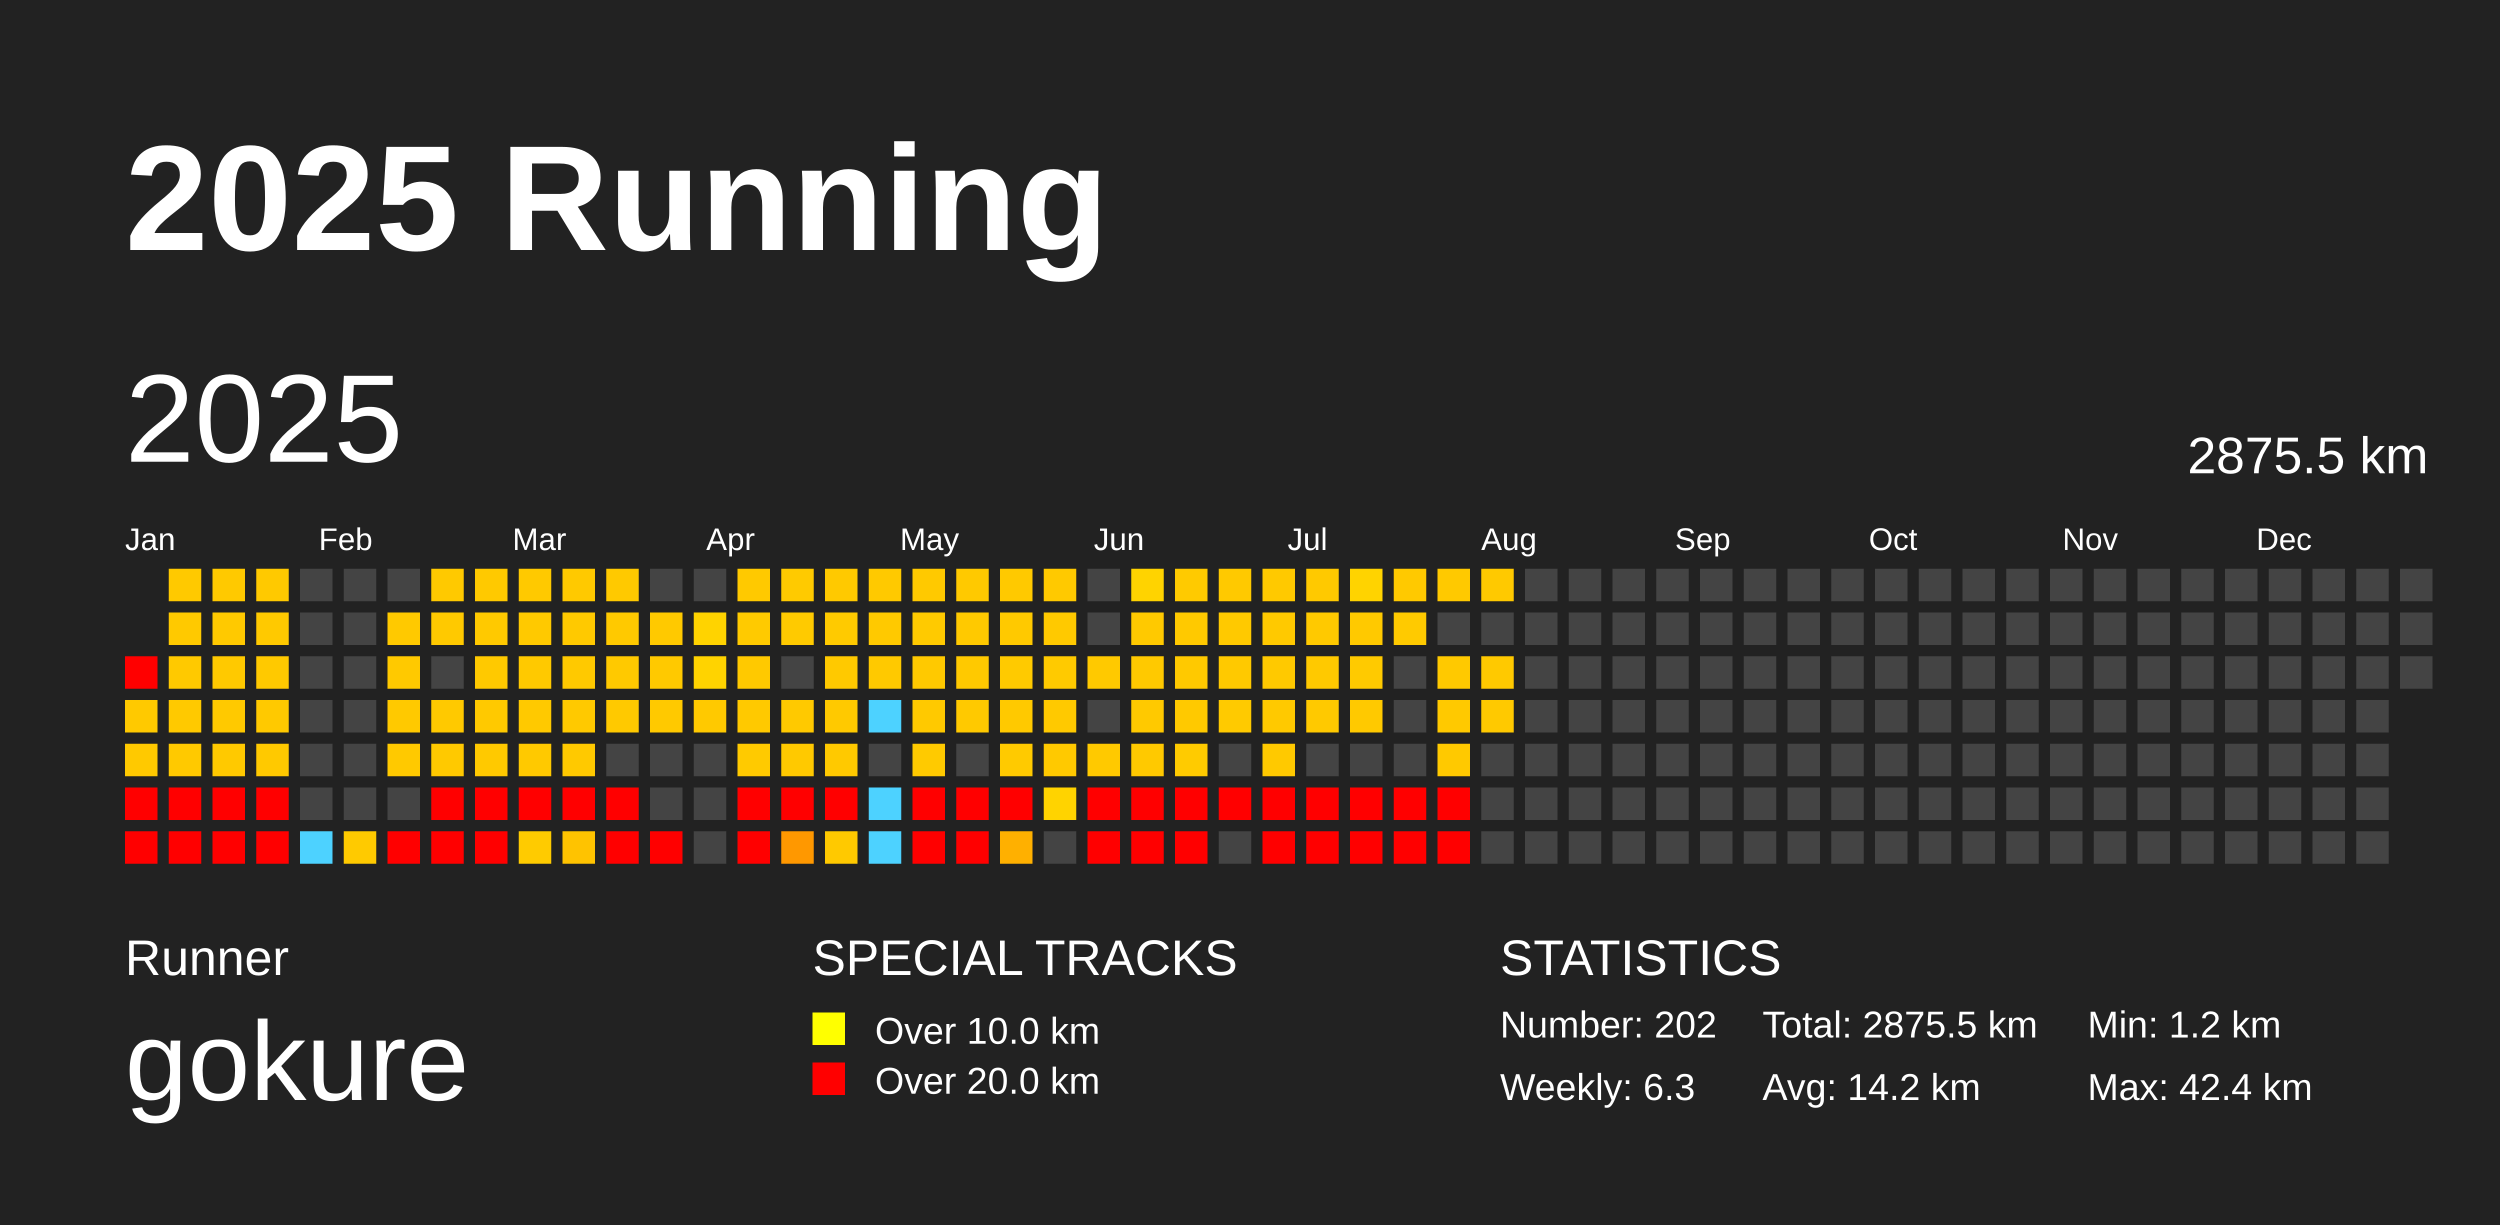
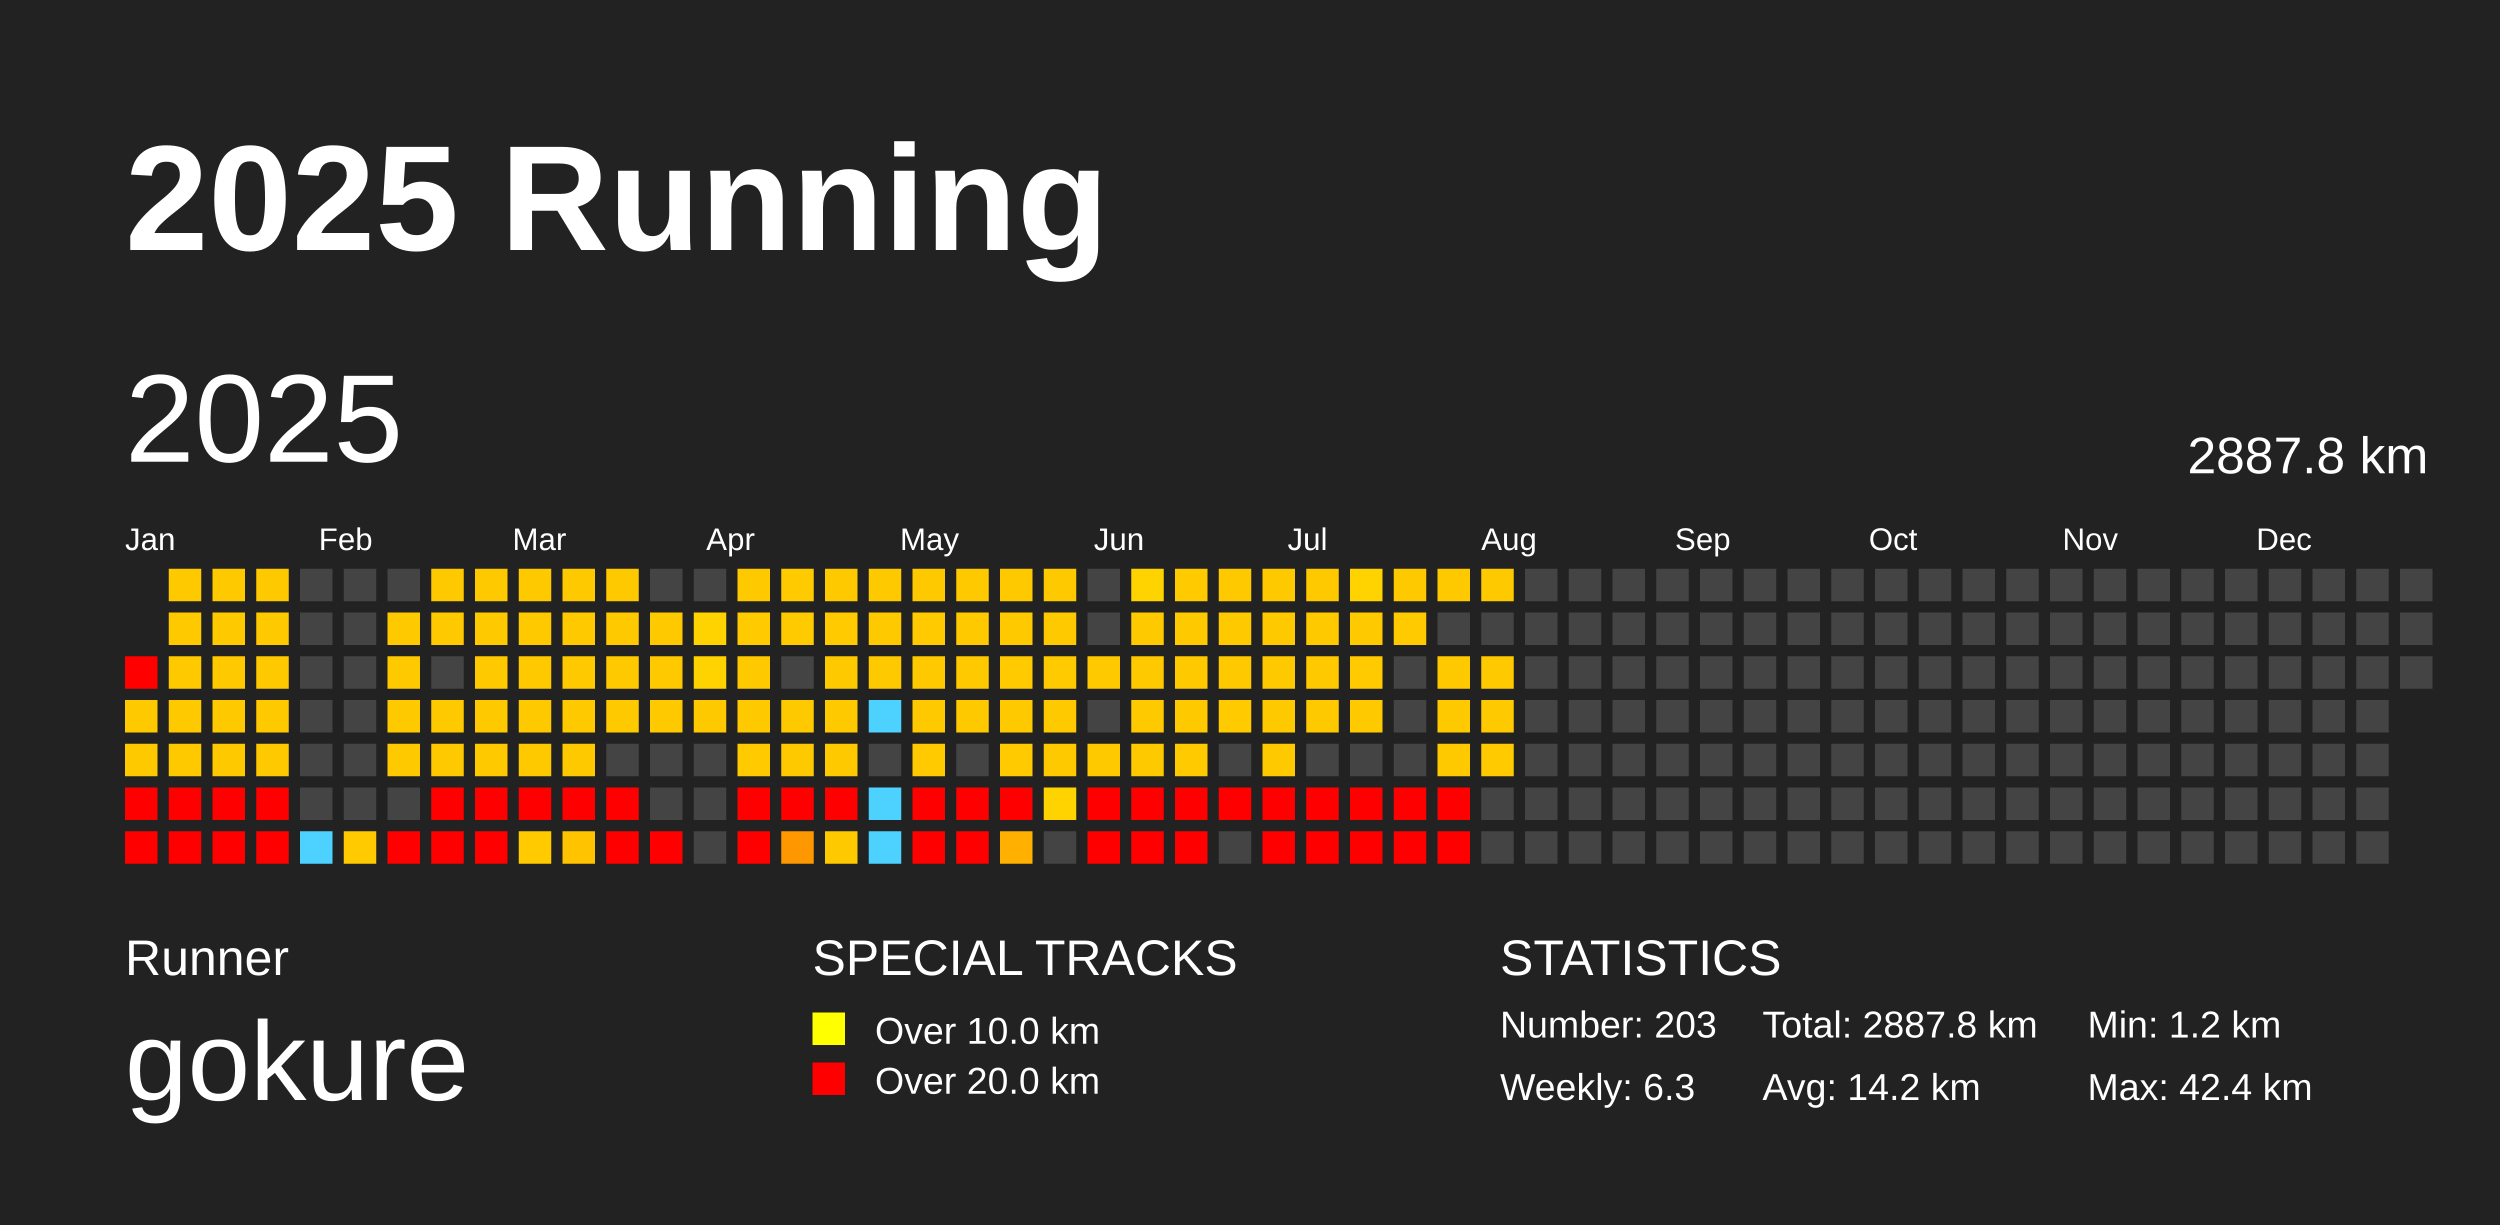
<svg xmlns="http://www.w3.org/2000/svg" baseProfile="full" height="98mm" version="1.1" viewBox="0,0,200,98" width="200mm">
  <defs />
  <rect fill="#222222" height="98" width="200" x="0" y="0" />
  <text fill="#FFFFFF" style="font-size:12px; font-family:Arial; font-weight:bold;" x="10" y="20">2025 Running</text>
  <text fill="#FFFFFF" style="font-size:4px; font-family:Arial" x="10" y="78">Runner</text>
  <text fill="#FFFFFF" style="font-size:9px; font-family:Arial" x="10" y="88">gokure</text>
  <text fill="#FFFFFF" style="font-size:4px; font-family:Arial" x="65" y="78">SPECIAL TRACKS</text>
  <rect fill="yellow" height="2.6" width="2.6" x="65" y="81" />
  <text fill="#FFFFFF" style="font-size:3px; font-family:Arial" x="70" y="83.5">Over 10.0 km</text>
  <rect fill="red" height="2.6" width="2.6" x="65" y="85" />
  <text fill="#FFFFFF" style="font-size:3px; font-family:Arial" x="70" y="87.5">Over 20.0 km</text>
  <text fill="#FFFFFF" style="font-size:4px; font-family:Arial" x="120" y="78">STATISTICS</text>
-   <text fill="#FFFFFF" style="font-size:3px; font-family:Arial" x="120" y="83">Number: 202</text>
+   <text fill="#FFFFFF" style="font-size:3px; font-family:Arial" x="120" y="83">Number: 203</text>
  <text fill="#FFFFFF" style="font-size:3px; font-family:Arial" x="120" y="88">Weekly: 6.3</text>
-   <text fill="#FFFFFF" style="font-size:3px; font-family:Arial" x="141" y="83">Total: 2875.5 km</text>
+   <text fill="#FFFFFF" style="font-size:3px; font-family:Arial" x="141" y="83">Total: 2887.8 km</text>
  <text fill="#FFFFFF" style="font-size:3px; font-family:Arial" x="141" y="88">Avg: 14.2 km</text>
  <text fill="#FFFFFF" style="font-size:3px; font-family:Arial" x="167" y="83">Min: 1.2 km</text>
  <text fill="#FFFFFF" style="font-size:3px; font-family:Arial" x="167" y="88">Max: 42.4 km</text>
  <text dominant-baseline="hanging" fill="#FFFFFF" style="font-size:10.0px; font-family:Arial;" x="10" y="30">2025</text>
-   <text dominant-baseline="hanging" fill="#FFFFFF" style="font-size:4.125px; font-family:Arial;" x="175" y="35">2875.5 km</text>
+   <text dominant-baseline="hanging" fill="#FFFFFF" style="font-size:4.125px; font-family:Arial;" x="175" y="35">2887.8 km</text>
  <text fill="#FFFFFF" style="font-size:2.5px; font-family:Arial" x="10.0" y="44">Jan</text>
  <text fill="#FFFFFF" style="font-size:2.5px; font-family:Arial" x="25.5" y="44">Feb</text>
  <text fill="#FFFFFF" style="font-size:2.5px; font-family:Arial" x="41.0" y="44">Mar</text>
  <text fill="#FFFFFF" style="font-size:2.5px; font-family:Arial" x="56.5" y="44">Apr</text>
  <text fill="#FFFFFF" style="font-size:2.5px; font-family:Arial" x="72.0" y="44">May</text>
  <text fill="#FFFFFF" style="font-size:2.5px; font-family:Arial" x="87.5" y="44">Jun</text>
  <text fill="#FFFFFF" style="font-size:2.5px; font-family:Arial" x="103.0" y="44">Jul</text>
  <text fill="#FFFFFF" style="font-size:2.5px; font-family:Arial" x="118.5" y="44">Aug</text>
  <text fill="#FFFFFF" style="font-size:2.5px; font-family:Arial" x="134.0" y="44">Sep</text>
  <text fill="#FFFFFF" style="font-size:2.5px; font-family:Arial" x="149.5" y="44">Oct</text>
  <text fill="#FFFFFF" style="font-size:2.5px; font-family:Arial" x="165.0" y="44">Nov</text>
  <text fill="#FFFFFF" style="font-size:2.5px; font-family:Arial" x="180.5" y="44">Dec</text>
  <rect fill="red" height="2.6" width="2.6" x="10.0" y="52.5" />
  <rect fill="#ffc900" height="2.6" width="2.6" x="10.0" y="56.0" />
  <rect fill="#ffc900" height="2.6" width="2.6" x="10.0" y="59.5" />
  <rect fill="red" height="2.6" width="2.6" x="10.0" y="63.0" />
  <rect fill="red" height="2.6" width="2.6" x="10.0" y="66.5" />
  <rect fill="#ffc900" height="2.6" width="2.6" x="13.5" y="45.5" />
  <rect fill="#ffc900" height="2.6" width="2.6" x="13.5" y="49.0" />
  <rect fill="#ffc900" height="2.6" width="2.6" x="13.5" y="52.5" />
  <rect fill="#ffc900" height="2.6" width="2.6" x="13.5" y="56.0" />
  <rect fill="#ffc900" height="2.6" width="2.6" x="13.5" y="59.5" />
  <rect fill="red" height="2.6" width="2.6" x="13.5" y="63.0" />
  <rect fill="red" height="2.6" width="2.6" x="13.5" y="66.5" />
  <rect fill="#ffc900" height="2.6" width="2.6" x="17.0" y="45.5" />
  <rect fill="#ffc900" height="2.6" width="2.6" x="17.0" y="49.0" />
  <rect fill="#ffc900" height="2.6" width="2.6" x="17.0" y="52.5" />
  <rect fill="#ffc900" height="2.6" width="2.6" x="17.0" y="56.0" />
  <rect fill="#ffc900" height="2.6" width="2.6" x="17.0" y="59.5" />
  <rect fill="red" height="2.6" width="2.6" x="17.0" y="63.0" />
  <rect fill="red" height="2.6" width="2.6" x="17.0" y="66.5" />
  <rect fill="#ffc900" height="2.6" width="2.6" x="20.5" y="45.5" />
  <rect fill="#ffc900" height="2.6" width="2.6" x="20.5" y="49.0" />
  <rect fill="#ffc900" height="2.6" width="2.6" x="20.5" y="52.5" />
  <rect fill="#ffc900" height="2.6" width="2.6" x="20.5" y="56.0" />
  <rect fill="#ffc900" height="2.6" width="2.6" x="20.5" y="59.5" />
  <rect fill="red" height="2.6" width="2.6" x="20.5" y="63.0" />
  <rect fill="red" height="2.6" width="2.6" x="20.5" y="66.5" />
  <rect fill="#444444" height="2.6" width="2.6" x="24.0" y="45.5" />
  <rect fill="#444444" height="2.6" width="2.6" x="24.0" y="49.0" />
  <rect fill="#444444" height="2.6" width="2.6" x="24.0" y="52.5" />
  <rect fill="#444444" height="2.6" width="2.6" x="24.0" y="56.0" />
  <rect fill="#444444" height="2.6" width="2.6" x="24.0" y="59.5" />
  <rect fill="#444444" height="2.6" width="2.6" x="24.0" y="63.0" />
  <rect fill="#4dd2ff" height="2.6" width="2.6" x="24.0" y="66.5" />
  <rect fill="#444444" height="2.6" width="2.6" x="27.5" y="45.5" />
  <rect fill="#444444" height="2.6" width="2.6" x="27.5" y="49.0" />
  <rect fill="#444444" height="2.6" width="2.6" x="27.5" y="52.5" />
  <rect fill="#444444" height="2.6" width="2.6" x="27.5" y="56.0" />
  <rect fill="#444444" height="2.6" width="2.6" x="27.5" y="59.5" />
  <rect fill="#444444" height="2.6" width="2.6" x="27.5" y="63.0" />
  <rect fill="#ffca00" height="2.6" width="2.6" x="27.5" y="66.5" />
  <rect fill="#444444" height="2.6" width="2.6" x="31.0" y="45.5" />
  <rect fill="#ffc900" height="2.6" width="2.6" x="31.0" y="49.0" />
  <rect fill="#ffc900" height="2.6" width="2.6" x="31.0" y="52.5" />
  <rect fill="#ffc900" height="2.6" width="2.6" x="31.0" y="56.0" />
  <rect fill="#ffc900" height="2.6" width="2.6" x="31.0" y="59.5" />
  <rect fill="#444444" height="2.6" width="2.6" x="31.0" y="63.0" />
  <rect fill="red" height="2.6" width="2.6" x="31.0" y="66.5" />
  <rect fill="#ffc900" height="2.6" width="2.6" x="34.5" y="45.5" />
  <rect fill="#ffc900" height="2.6" width="2.6" x="34.5" y="49.0" />
  <rect fill="#444444" height="2.6" width="2.6" x="34.5" y="52.5" />
  <rect fill="#ffc900" height="2.6" width="2.6" x="34.5" y="56.0" />
  <rect fill="#ffc900" height="2.6" width="2.6" x="34.5" y="59.5" />
  <rect fill="red" height="2.6" width="2.6" x="34.5" y="63.0" />
  <rect fill="red" height="2.6" width="2.6" x="34.5" y="66.5" />
  <rect fill="#ffc900" height="2.6" width="2.6" x="38.0" y="45.5" />
  <rect fill="#ffc900" height="2.6" width="2.6" x="38.0" y="49.0" />
  <rect fill="#ffc900" height="2.6" width="2.6" x="38.0" y="52.5" />
  <rect fill="#ffc900" height="2.6" width="2.6" x="38.0" y="56.0" />
  <rect fill="#ffc900" height="2.6" width="2.6" x="38.0" y="59.5" />
  <rect fill="red" height="2.6" width="2.6" x="38.0" y="63.0" />
  <rect fill="red" height="2.6" width="2.6" x="38.0" y="66.5" />
  <rect fill="#ffc900" height="2.6" width="2.6" x="41.5" y="45.5" />
  <rect fill="#ffc900" height="2.6" width="2.6" x="41.5" y="49.0" />
  <rect fill="#ffc900" height="2.6" width="2.6" x="41.5" y="52.5" />
  <rect fill="#ffc900" height="2.6" width="2.6" x="41.5" y="56.0" />
  <rect fill="#ffc900" height="2.6" width="2.6" x="41.5" y="59.5" />
  <rect fill="red" height="2.6" width="2.6" x="41.5" y="63.0" />
  <rect fill="#ffcb00" height="2.6" width="2.6" x="41.5" y="66.5" />
  <rect fill="#ffc900" height="2.6" width="2.6" x="45.0" y="45.5" />
  <rect fill="#ffc900" height="2.6" width="2.6" x="45.0" y="49.0" />
  <rect fill="#ffc900" height="2.6" width="2.6" x="45.0" y="52.5" />
  <rect fill="#ffc900" height="2.6" width="2.6" x="45.0" y="56.0" />
  <rect fill="#ffc900" height="2.6" width="2.6" x="45.0" y="59.5" />
  <rect fill="red" height="2.6" width="2.6" x="45.0" y="63.0" />
  <rect fill="#ffc300" height="2.6" width="2.6" x="45.0" y="66.5" />
  <rect fill="#ffc900" height="2.6" width="2.6" x="48.5" y="45.5" />
  <rect fill="#ffc900" height="2.6" width="2.6" x="48.5" y="49.0" />
  <rect fill="#ffc900" height="2.6" width="2.6" x="48.5" y="52.5" />
  <rect fill="#ffc900" height="2.6" width="2.6" x="48.5" y="56.0" />
  <rect fill="#444444" height="2.6" width="2.6" x="48.5" y="59.5" />
  <rect fill="red" height="2.6" width="2.6" x="48.5" y="63.0" />
  <rect fill="red" height="2.6" width="2.6" x="48.5" y="66.5" />
  <rect fill="#444444" height="2.6" width="2.6" x="52.0" y="45.5" />
  <rect fill="#ffc900" height="2.6" width="2.6" x="52.0" y="49.0" />
  <rect fill="#ffc900" height="2.6" width="2.6" x="52.0" y="52.5" />
  <rect fill="#ffc900" height="2.6" width="2.6" x="52.0" y="56.0" />
  <rect fill="#444444" height="2.6" width="2.6" x="52.0" y="59.5" />
  <rect fill="#444444" height="2.6" width="2.6" x="52.0" y="63.0" />
  <rect fill="red" height="2.6" width="2.6" x="52.0" y="66.5" />
  <rect fill="#444444" height="2.6" width="2.6" x="55.5" y="45.5" />
  <rect fill="#ffd300" height="2.6" width="2.6" x="55.5" y="49.0" />
  <rect fill="#ffd300" height="2.6" width="2.6" x="55.5" y="52.5" />
  <rect fill="#ffc900" height="2.6" width="2.6" x="55.5" y="56.0" />
  <rect fill="#444444" height="2.6" width="2.6" x="55.5" y="59.5" />
  <rect fill="#444444" height="2.6" width="2.6" x="55.5" y="63.0" />
  <rect fill="#444444" height="2.6" width="2.6" x="55.5" y="66.5" />
  <rect fill="#ffc900" height="2.6" width="2.6" x="59.0" y="45.5" />
  <rect fill="#ffca00" height="2.6" width="2.6" x="59.0" y="49.0" />
  <rect fill="#ffc900" height="2.6" width="2.6" x="59.0" y="52.5" />
  <rect fill="#ffc900" height="2.6" width="2.6" x="59.0" y="56.0" />
  <rect fill="#ffca00" height="2.6" width="2.6" x="59.0" y="59.5" />
  <rect fill="red" height="2.6" width="2.6" x="59.0" y="63.0" />
  <rect fill="red" height="2.6" width="2.6" x="59.0" y="66.5" />
  <rect fill="#ffca00" height="2.6" width="2.6" x="62.5" y="45.5" />
  <rect fill="#ffca00" height="2.6" width="2.6" x="62.5" y="49.0" />
  <rect fill="#444444" height="2.6" width="2.6" x="62.5" y="52.5" />
  <rect fill="#ffc900" height="2.6" width="2.6" x="62.5" y="56.0" />
  <rect fill="#ffc900" height="2.6" width="2.6" x="62.5" y="59.5" />
  <rect fill="red" height="2.6" width="2.6" x="62.5" y="63.0" />
  <rect fill="#ff9800" height="2.6" width="2.6" x="62.5" y="66.5" />
  <rect fill="#ffc900" height="2.6" width="2.6" x="66.0" y="45.5" />
  <rect fill="#ffca00" height="2.6" width="2.6" x="66.0" y="49.0" />
  <rect fill="#ffc900" height="2.6" width="2.6" x="66.0" y="52.5" />
  <rect fill="#ffc900" height="2.6" width="2.6" x="66.0" y="56.0" />
  <rect fill="#ffc900" height="2.6" width="2.6" x="66.0" y="59.5" />
  <rect fill="red" height="2.6" width="2.6" x="66.0" y="63.0" />
  <rect fill="#ffc900" height="2.6" width="2.6" x="66.0" y="66.5" />
  <rect fill="#ffc900" height="2.6" width="2.6" x="69.5" y="45.5" />
  <rect fill="#ffc900" height="2.6" width="2.6" x="69.5" y="49.0" />
  <rect fill="#ffc900" height="2.6" width="2.6" x="69.5" y="52.5" />
  <rect fill="#4dd2ff" height="2.6" width="2.6" x="69.5" y="56.0" />
  <rect fill="#444444" height="2.6" width="2.6" x="69.5" y="59.5" />
  <rect fill="#4dd2ff" height="2.6" width="2.6" x="69.5" y="63.0" />
  <rect fill="#4dd2ff" height="2.6" width="2.6" x="69.5" y="66.5" />
  <rect fill="#ffc900" height="2.6" width="2.6" x="73.0" y="45.5" />
  <rect fill="#ffca00" height="2.6" width="2.6" x="73.0" y="49.0" />
  <rect fill="#ffc900" height="2.6" width="2.6" x="73.0" y="52.5" />
  <rect fill="#ffc900" height="2.6" width="2.6" x="73.0" y="56.0" />
  <rect fill="#ffca00" height="2.6" width="2.6" x="73.0" y="59.5" />
  <rect fill="red" height="2.6" width="2.6" x="73.0" y="63.0" />
  <rect fill="red" height="2.6" width="2.6" x="73.0" y="66.5" />
  <rect fill="#ffc900" height="2.6" width="2.6" x="76.5" y="45.5" />
  <rect fill="#ffc900" height="2.6" width="2.6" x="76.5" y="49.0" />
  <rect fill="#ffc900" height="2.6" width="2.6" x="76.5" y="52.5" />
  <rect fill="#ffc900" height="2.6" width="2.6" x="76.5" y="56.0" />
  <rect fill="#444444" height="2.6" width="2.6" x="76.5" y="59.5" />
  <rect fill="red" height="2.6" width="2.6" x="76.5" y="63.0" />
  <rect fill="red" height="2.6" width="2.6" x="76.5" y="66.5" />
  <rect fill="#ffc900" height="2.6" width="2.6" x="80.0" y="45.5" />
  <rect fill="#ffc900" height="2.6" width="2.6" x="80.0" y="49.0" />
  <rect fill="#ffca00" height="2.6" width="2.6" x="80.0" y="52.5" />
  <rect fill="#ffc900" height="2.6" width="2.6" x="80.0" y="56.0" />
  <rect fill="#ffca00" height="2.6" width="2.6" x="80.0" y="59.5" />
  <rect fill="red" height="2.6" width="2.6" x="80.0" y="63.0" />
  <rect fill="#ffb000" height="2.6" width="2.6" x="80.0" y="66.5" />
  <rect fill="#ffc900" height="2.6" width="2.6" x="83.5" y="45.5" />
  <rect fill="#ffc900" height="2.6" width="2.6" x="83.5" y="49.0" />
  <rect fill="#ffca00" height="2.6" width="2.6" x="83.5" y="52.5" />
  <rect fill="#ffc900" height="2.6" width="2.6" x="83.5" y="56.0" />
  <rect fill="#ffc900" height="2.6" width="2.6" x="83.5" y="59.5" />
  <rect fill="#ffd300" height="2.6" width="2.6" x="83.5" y="63.0" />
  <rect fill="#444444" height="2.6" width="2.6" x="83.5" y="66.5" />
  <rect fill="#444444" height="2.6" width="2.6" x="87.0" y="45.5" />
  <rect fill="#444444" height="2.6" width="2.6" x="87.0" y="49.0" />
  <rect fill="#ffc900" height="2.6" width="2.6" x="87.0" y="52.5" />
  <rect fill="#444444" height="2.6" width="2.6" x="87.0" y="56.0" />
  <rect fill="#ffc900" height="2.6" width="2.6" x="87.0" y="59.5" />
  <rect fill="red" height="2.6" width="2.6" x="87.0" y="63.0" />
  <rect fill="red" height="2.6" width="2.6" x="87.0" y="66.5" />
  <rect fill="#ffd300" height="2.6" width="2.6" x="90.5" y="45.5" />
  <rect fill="#ffc900" height="2.6" width="2.6" x="90.5" y="49.0" />
  <rect fill="#ffc900" height="2.6" width="2.6" x="90.5" y="52.5" />
  <rect fill="#ffc900" height="2.6" width="2.6" x="90.5" y="56.0" />
  <rect fill="#ffc900" height="2.6" width="2.6" x="90.5" y="59.5" />
  <rect fill="red" height="2.6" width="2.6" x="90.5" y="63.0" />
  <rect fill="red" height="2.6" width="2.6" x="90.5" y="66.5" />
  <rect fill="#ffca00" height="2.6" width="2.6" x="94.0" y="45.5" />
  <rect fill="#ffc900" height="2.6" width="2.6" x="94.0" y="49.0" />
  <rect fill="#ffc900" height="2.6" width="2.6" x="94.0" y="52.5" />
  <rect fill="#ffc900" height="2.6" width="2.6" x="94.0" y="56.0" />
  <rect fill="#ffcb00" height="2.6" width="2.6" x="94.0" y="59.5" />
  <rect fill="red" height="2.6" width="2.6" x="94.0" y="63.0" />
  <rect fill="red" height="2.6" width="2.6" x="94.0" y="66.5" />
  <rect fill="#ffc900" height="2.6" width="2.6" x="97.5" y="45.5" />
  <rect fill="#ffc900" height="2.6" width="2.6" x="97.5" y="49.0" />
  <rect fill="#ffc900" height="2.6" width="2.6" x="97.5" y="52.5" />
  <rect fill="#ffca00" height="2.6" width="2.6" x="97.5" y="56.0" />
  <rect fill="#444444" height="2.6" width="2.6" x="97.5" y="59.5" />
  <rect fill="red" height="2.6" width="2.6" x="97.5" y="63.0" />
  <rect fill="#444444" height="2.6" width="2.6" x="97.5" y="66.5" />
  <rect fill="#ffc900" height="2.6" width="2.6" x="101.0" y="45.5" />
  <rect fill="#ffc900" height="2.6" width="2.6" x="101.0" y="49.0" />
  <rect fill="#ffc900" height="2.6" width="2.6" x="101.0" y="52.5" />
  <rect fill="#ffc900" height="2.6" width="2.6" x="101.0" y="56.0" />
  <rect fill="#ffc900" height="2.6" width="2.6" x="101.0" y="59.5" />
  <rect fill="red" height="2.6" width="2.6" x="101.0" y="63.0" />
  <rect fill="red" height="2.6" width="2.6" x="101.0" y="66.5" />
  <rect fill="#ffc900" height="2.6" width="2.6" x="104.5" y="45.5" />
  <rect fill="#ffc900" height="2.6" width="2.6" x="104.5" y="49.0" />
  <rect fill="#ffc900" height="2.6" width="2.6" x="104.5" y="52.5" />
  <rect fill="#ffc900" height="2.6" width="2.6" x="104.5" y="56.0" />
  <rect fill="#444444" height="2.6" width="2.6" x="104.5" y="59.5" />
  <rect fill="red" height="2.6" width="2.6" x="104.5" y="63.0" />
  <rect fill="red" height="2.6" width="2.6" x="104.5" y="66.5" />
  <rect fill="#ffd300" height="2.6" width="2.6" x="108.0" y="45.5" />
  <rect fill="#ffc900" height="2.6" width="2.6" x="108.0" y="49.0" />
  <rect fill="#ffca00" height="2.6" width="2.6" x="108.0" y="52.5" />
  <rect fill="#ffc900" height="2.6" width="2.6" x="108.0" y="56.0" />
  <rect fill="#444444" height="2.6" width="2.6" x="108.0" y="59.5" />
  <rect fill="red" height="2.6" width="2.6" x="108.0" y="63.0" />
  <rect fill="red" height="2.6" width="2.6" x="108.0" y="66.5" />
  <rect fill="#ffc900" height="2.6" width="2.6" x="111.5" y="45.5" />
  <rect fill="#ffca00" height="2.6" width="2.6" x="111.5" y="49.0" />
  <rect fill="#444444" height="2.6" width="2.6" x="111.5" y="52.5" />
  <rect fill="#444444" height="2.6" width="2.6" x="111.5" y="56.0" />
  <rect fill="#444444" height="2.6" width="2.6" x="111.5" y="59.5" />
  <rect fill="red" height="2.6" width="2.6" x="111.5" y="63.0" />
  <rect fill="red" height="2.6" width="2.6" x="111.5" y="66.5" />
  <rect fill="#ffc900" height="2.6" width="2.6" x="115.0" y="45.5" />
  <rect fill="#444444" height="2.6" width="2.6" x="115.0" y="49.0" />
  <rect fill="#ffc900" height="2.6" width="2.6" x="115.0" y="52.5" />
  <rect fill="#ffc900" height="2.6" width="2.6" x="115.0" y="56.0" />
  <rect fill="#ffc900" height="2.6" width="2.6" x="115.0" y="59.5" />
  <rect fill="red" height="2.6" width="2.6" x="115.0" y="63.0" />
  <rect fill="red" height="2.6" width="2.6" x="115.0" y="66.5" />
  <rect fill="#ffc900" height="2.6" width="2.6" x="118.5" y="45.5" />
  <rect fill="#444444" height="2.6" width="2.6" x="118.5" y="49.0" />
  <rect fill="#ffc900" height="2.6" width="2.6" x="118.5" y="52.5" />
  <rect fill="#ffc900" height="2.6" width="2.6" x="118.5" y="56.0" />
-   <rect fill="#444444" height="2.6" width="2.6" x="118.5" y="59.5" />
+   <rect fill="#ffca00" height="2.6" width="2.6" x="118.5" y="59.5" />
  <rect fill="#444444" height="2.6" width="2.6" x="118.5" y="63.0" />
  <rect fill="#444444" height="2.6" width="2.6" x="118.5" y="66.5" />
  <rect fill="#444444" height="2.6" width="2.6" x="122.0" y="45.5" />
  <rect fill="#444444" height="2.6" width="2.6" x="122.0" y="49.0" />
  <rect fill="#444444" height="2.6" width="2.6" x="122.0" y="52.5" />
  <rect fill="#444444" height="2.6" width="2.6" x="122.0" y="56.0" />
  <rect fill="#444444" height="2.6" width="2.6" x="122.0" y="59.5" />
  <rect fill="#444444" height="2.6" width="2.6" x="122.0" y="63.0" />
  <rect fill="#444444" height="2.6" width="2.6" x="122.0" y="66.5" />
  <rect fill="#444444" height="2.6" width="2.6" x="125.5" y="45.5" />
  <rect fill="#444444" height="2.6" width="2.6" x="125.5" y="49.0" />
  <rect fill="#444444" height="2.6" width="2.6" x="125.5" y="52.5" />
  <rect fill="#444444" height="2.6" width="2.6" x="125.5" y="56.0" />
  <rect fill="#444444" height="2.6" width="2.6" x="125.5" y="59.5" />
  <rect fill="#444444" height="2.6" width="2.6" x="125.5" y="63.0" />
  <rect fill="#444444" height="2.6" width="2.6" x="125.5" y="66.5" />
  <rect fill="#444444" height="2.6" width="2.6" x="129.0" y="45.5" />
  <rect fill="#444444" height="2.6" width="2.6" x="129.0" y="49.0" />
  <rect fill="#444444" height="2.6" width="2.6" x="129.0" y="52.5" />
  <rect fill="#444444" height="2.6" width="2.6" x="129.0" y="56.0" />
  <rect fill="#444444" height="2.6" width="2.6" x="129.0" y="59.5" />
  <rect fill="#444444" height="2.6" width="2.6" x="129.0" y="63.0" />
  <rect fill="#444444" height="2.6" width="2.6" x="129.0" y="66.5" />
  <rect fill="#444444" height="2.6" width="2.6" x="132.5" y="45.5" />
  <rect fill="#444444" height="2.6" width="2.6" x="132.5" y="49.0" />
  <rect fill="#444444" height="2.6" width="2.6" x="132.5" y="52.5" />
  <rect fill="#444444" height="2.6" width="2.6" x="132.5" y="56.0" />
  <rect fill="#444444" height="2.6" width="2.6" x="132.5" y="59.5" />
  <rect fill="#444444" height="2.6" width="2.6" x="132.5" y="63.0" />
  <rect fill="#444444" height="2.6" width="2.6" x="132.5" y="66.5" />
  <rect fill="#444444" height="2.6" width="2.6" x="136.0" y="45.5" />
  <rect fill="#444444" height="2.6" width="2.6" x="136.0" y="49.0" />
  <rect fill="#444444" height="2.6" width="2.6" x="136.0" y="52.5" />
  <rect fill="#444444" height="2.6" width="2.6" x="136.0" y="56.0" />
  <rect fill="#444444" height="2.6" width="2.6" x="136.0" y="59.5" />
  <rect fill="#444444" height="2.6" width="2.6" x="136.0" y="63.0" />
  <rect fill="#444444" height="2.6" width="2.6" x="136.0" y="66.5" />
  <rect fill="#444444" height="2.6" width="2.6" x="139.5" y="45.5" />
  <rect fill="#444444" height="2.6" width="2.6" x="139.5" y="49.0" />
  <rect fill="#444444" height="2.6" width="2.6" x="139.5" y="52.5" />
  <rect fill="#444444" height="2.6" width="2.6" x="139.5" y="56.0" />
  <rect fill="#444444" height="2.6" width="2.6" x="139.5" y="59.5" />
  <rect fill="#444444" height="2.6" width="2.6" x="139.5" y="63.0" />
  <rect fill="#444444" height="2.6" width="2.6" x="139.5" y="66.5" />
  <rect fill="#444444" height="2.6" width="2.6" x="143.0" y="45.5" />
  <rect fill="#444444" height="2.6" width="2.6" x="143.0" y="49.0" />
  <rect fill="#444444" height="2.6" width="2.6" x="143.0" y="52.5" />
  <rect fill="#444444" height="2.6" width="2.6" x="143.0" y="56.0" />
  <rect fill="#444444" height="2.6" width="2.6" x="143.0" y="59.5" />
  <rect fill="#444444" height="2.6" width="2.6" x="143.0" y="63.0" />
  <rect fill="#444444" height="2.6" width="2.6" x="143.0" y="66.5" />
  <rect fill="#444444" height="2.6" width="2.6" x="146.5" y="45.5" />
  <rect fill="#444444" height="2.6" width="2.6" x="146.5" y="49.0" />
  <rect fill="#444444" height="2.6" width="2.6" x="146.5" y="52.5" />
  <rect fill="#444444" height="2.6" width="2.6" x="146.5" y="56.0" />
  <rect fill="#444444" height="2.6" width="2.6" x="146.5" y="59.5" />
  <rect fill="#444444" height="2.6" width="2.6" x="146.5" y="63.0" />
  <rect fill="#444444" height="2.6" width="2.6" x="146.5" y="66.5" />
  <rect fill="#444444" height="2.6" width="2.6" x="150.0" y="45.5" />
  <rect fill="#444444" height="2.6" width="2.6" x="150.0" y="49.0" />
  <rect fill="#444444" height="2.6" width="2.6" x="150.0" y="52.5" />
  <rect fill="#444444" height="2.6" width="2.6" x="150.0" y="56.0" />
  <rect fill="#444444" height="2.6" width="2.6" x="150.0" y="59.5" />
  <rect fill="#444444" height="2.6" width="2.6" x="150.0" y="63.0" />
  <rect fill="#444444" height="2.6" width="2.6" x="150.0" y="66.5" />
  <rect fill="#444444" height="2.6" width="2.6" x="153.5" y="45.5" />
  <rect fill="#444444" height="2.6" width="2.6" x="153.5" y="49.0" />
  <rect fill="#444444" height="2.6" width="2.6" x="153.5" y="52.5" />
  <rect fill="#444444" height="2.6" width="2.6" x="153.5" y="56.0" />
  <rect fill="#444444" height="2.6" width="2.6" x="153.5" y="59.5" />
  <rect fill="#444444" height="2.6" width="2.6" x="153.5" y="63.0" />
  <rect fill="#444444" height="2.6" width="2.6" x="153.5" y="66.5" />
  <rect fill="#444444" height="2.6" width="2.6" x="157.0" y="45.5" />
  <rect fill="#444444" height="2.6" width="2.6" x="157.0" y="49.0" />
  <rect fill="#444444" height="2.6" width="2.6" x="157.0" y="52.5" />
  <rect fill="#444444" height="2.6" width="2.6" x="157.0" y="56.0" />
  <rect fill="#444444" height="2.6" width="2.6" x="157.0" y="59.5" />
  <rect fill="#444444" height="2.6" width="2.6" x="157.0" y="63.0" />
  <rect fill="#444444" height="2.6" width="2.6" x="157.0" y="66.5" />
  <rect fill="#444444" height="2.6" width="2.6" x="160.5" y="45.5" />
  <rect fill="#444444" height="2.6" width="2.6" x="160.5" y="49.0" />
  <rect fill="#444444" height="2.6" width="2.6" x="160.5" y="52.5" />
  <rect fill="#444444" height="2.6" width="2.6" x="160.5" y="56.0" />
  <rect fill="#444444" height="2.6" width="2.6" x="160.5" y="59.5" />
  <rect fill="#444444" height="2.6" width="2.6" x="160.5" y="63.0" />
  <rect fill="#444444" height="2.6" width="2.6" x="160.5" y="66.5" />
  <rect fill="#444444" height="2.6" width="2.6" x="164.0" y="45.5" />
  <rect fill="#444444" height="2.6" width="2.6" x="164.0" y="49.0" />
  <rect fill="#444444" height="2.6" width="2.6" x="164.0" y="52.5" />
  <rect fill="#444444" height="2.6" width="2.6" x="164.0" y="56.0" />
  <rect fill="#444444" height="2.6" width="2.6" x="164.0" y="59.5" />
  <rect fill="#444444" height="2.6" width="2.6" x="164.0" y="63.0" />
  <rect fill="#444444" height="2.6" width="2.6" x="164.0" y="66.5" />
  <rect fill="#444444" height="2.6" width="2.6" x="167.5" y="45.5" />
  <rect fill="#444444" height="2.6" width="2.6" x="167.5" y="49.0" />
  <rect fill="#444444" height="2.6" width="2.6" x="167.5" y="52.5" />
  <rect fill="#444444" height="2.6" width="2.6" x="167.5" y="56.0" />
  <rect fill="#444444" height="2.6" width="2.6" x="167.5" y="59.5" />
  <rect fill="#444444" height="2.6" width="2.6" x="167.5" y="63.0" />
  <rect fill="#444444" height="2.6" width="2.6" x="167.5" y="66.5" />
  <rect fill="#444444" height="2.6" width="2.6" x="171.0" y="45.5" />
  <rect fill="#444444" height="2.6" width="2.6" x="171.0" y="49.0" />
  <rect fill="#444444" height="2.6" width="2.6" x="171.0" y="52.5" />
  <rect fill="#444444" height="2.6" width="2.6" x="171.0" y="56.0" />
  <rect fill="#444444" height="2.6" width="2.6" x="171.0" y="59.5" />
  <rect fill="#444444" height="2.6" width="2.6" x="171.0" y="63.0" />
  <rect fill="#444444" height="2.6" width="2.6" x="171.0" y="66.5" />
  <rect fill="#444444" height="2.6" width="2.6" x="174.5" y="45.5" />
  <rect fill="#444444" height="2.6" width="2.6" x="174.5" y="49.0" />
  <rect fill="#444444" height="2.6" width="2.6" x="174.5" y="52.5" />
  <rect fill="#444444" height="2.6" width="2.6" x="174.5" y="56.0" />
  <rect fill="#444444" height="2.6" width="2.6" x="174.5" y="59.5" />
  <rect fill="#444444" height="2.6" width="2.6" x="174.5" y="63.0" />
  <rect fill="#444444" height="2.6" width="2.6" x="174.5" y="66.5" />
  <rect fill="#444444" height="2.6" width="2.6" x="178.0" y="45.5" />
  <rect fill="#444444" height="2.6" width="2.6" x="178.0" y="49.0" />
  <rect fill="#444444" height="2.6" width="2.6" x="178.0" y="52.5" />
  <rect fill="#444444" height="2.6" width="2.6" x="178.0" y="56.0" />
  <rect fill="#444444" height="2.6" width="2.6" x="178.0" y="59.5" />
  <rect fill="#444444" height="2.6" width="2.6" x="178.0" y="63.0" />
  <rect fill="#444444" height="2.6" width="2.6" x="178.0" y="66.5" />
  <rect fill="#444444" height="2.6" width="2.6" x="181.5" y="45.5" />
  <rect fill="#444444" height="2.6" width="2.6" x="181.5" y="49.0" />
  <rect fill="#444444" height="2.6" width="2.6" x="181.5" y="52.5" />
  <rect fill="#444444" height="2.6" width="2.6" x="181.5" y="56.0" />
  <rect fill="#444444" height="2.6" width="2.6" x="181.5" y="59.5" />
  <rect fill="#444444" height="2.6" width="2.6" x="181.5" y="63.0" />
  <rect fill="#444444" height="2.6" width="2.6" x="181.5" y="66.5" />
  <rect fill="#444444" height="2.6" width="2.6" x="185.0" y="45.5" />
  <rect fill="#444444" height="2.6" width="2.6" x="185.0" y="49.0" />
  <rect fill="#444444" height="2.6" width="2.6" x="185.0" y="52.5" />
  <rect fill="#444444" height="2.6" width="2.6" x="185.0" y="56.0" />
  <rect fill="#444444" height="2.6" width="2.6" x="185.0" y="59.5" />
  <rect fill="#444444" height="2.6" width="2.6" x="185.0" y="63.0" />
  <rect fill="#444444" height="2.6" width="2.6" x="185.0" y="66.5" />
  <rect fill="#444444" height="2.6" width="2.6" x="188.5" y="45.5" />
  <rect fill="#444444" height="2.6" width="2.6" x="188.5" y="49.0" />
  <rect fill="#444444" height="2.6" width="2.6" x="188.5" y="52.5" />
  <rect fill="#444444" height="2.6" width="2.6" x="188.5" y="56.0" />
  <rect fill="#444444" height="2.6" width="2.6" x="188.5" y="59.5" />
  <rect fill="#444444" height="2.6" width="2.6" x="188.5" y="63.0" />
  <rect fill="#444444" height="2.6" width="2.6" x="188.5" y="66.5" />
  <rect fill="#444444" height="2.6" width="2.6" x="192.0" y="45.5" />
  <rect fill="#444444" height="2.6" width="2.6" x="192.0" y="49.0" />
  <rect fill="#444444" height="2.6" width="2.6" x="192.0" y="52.5" />
</svg>
